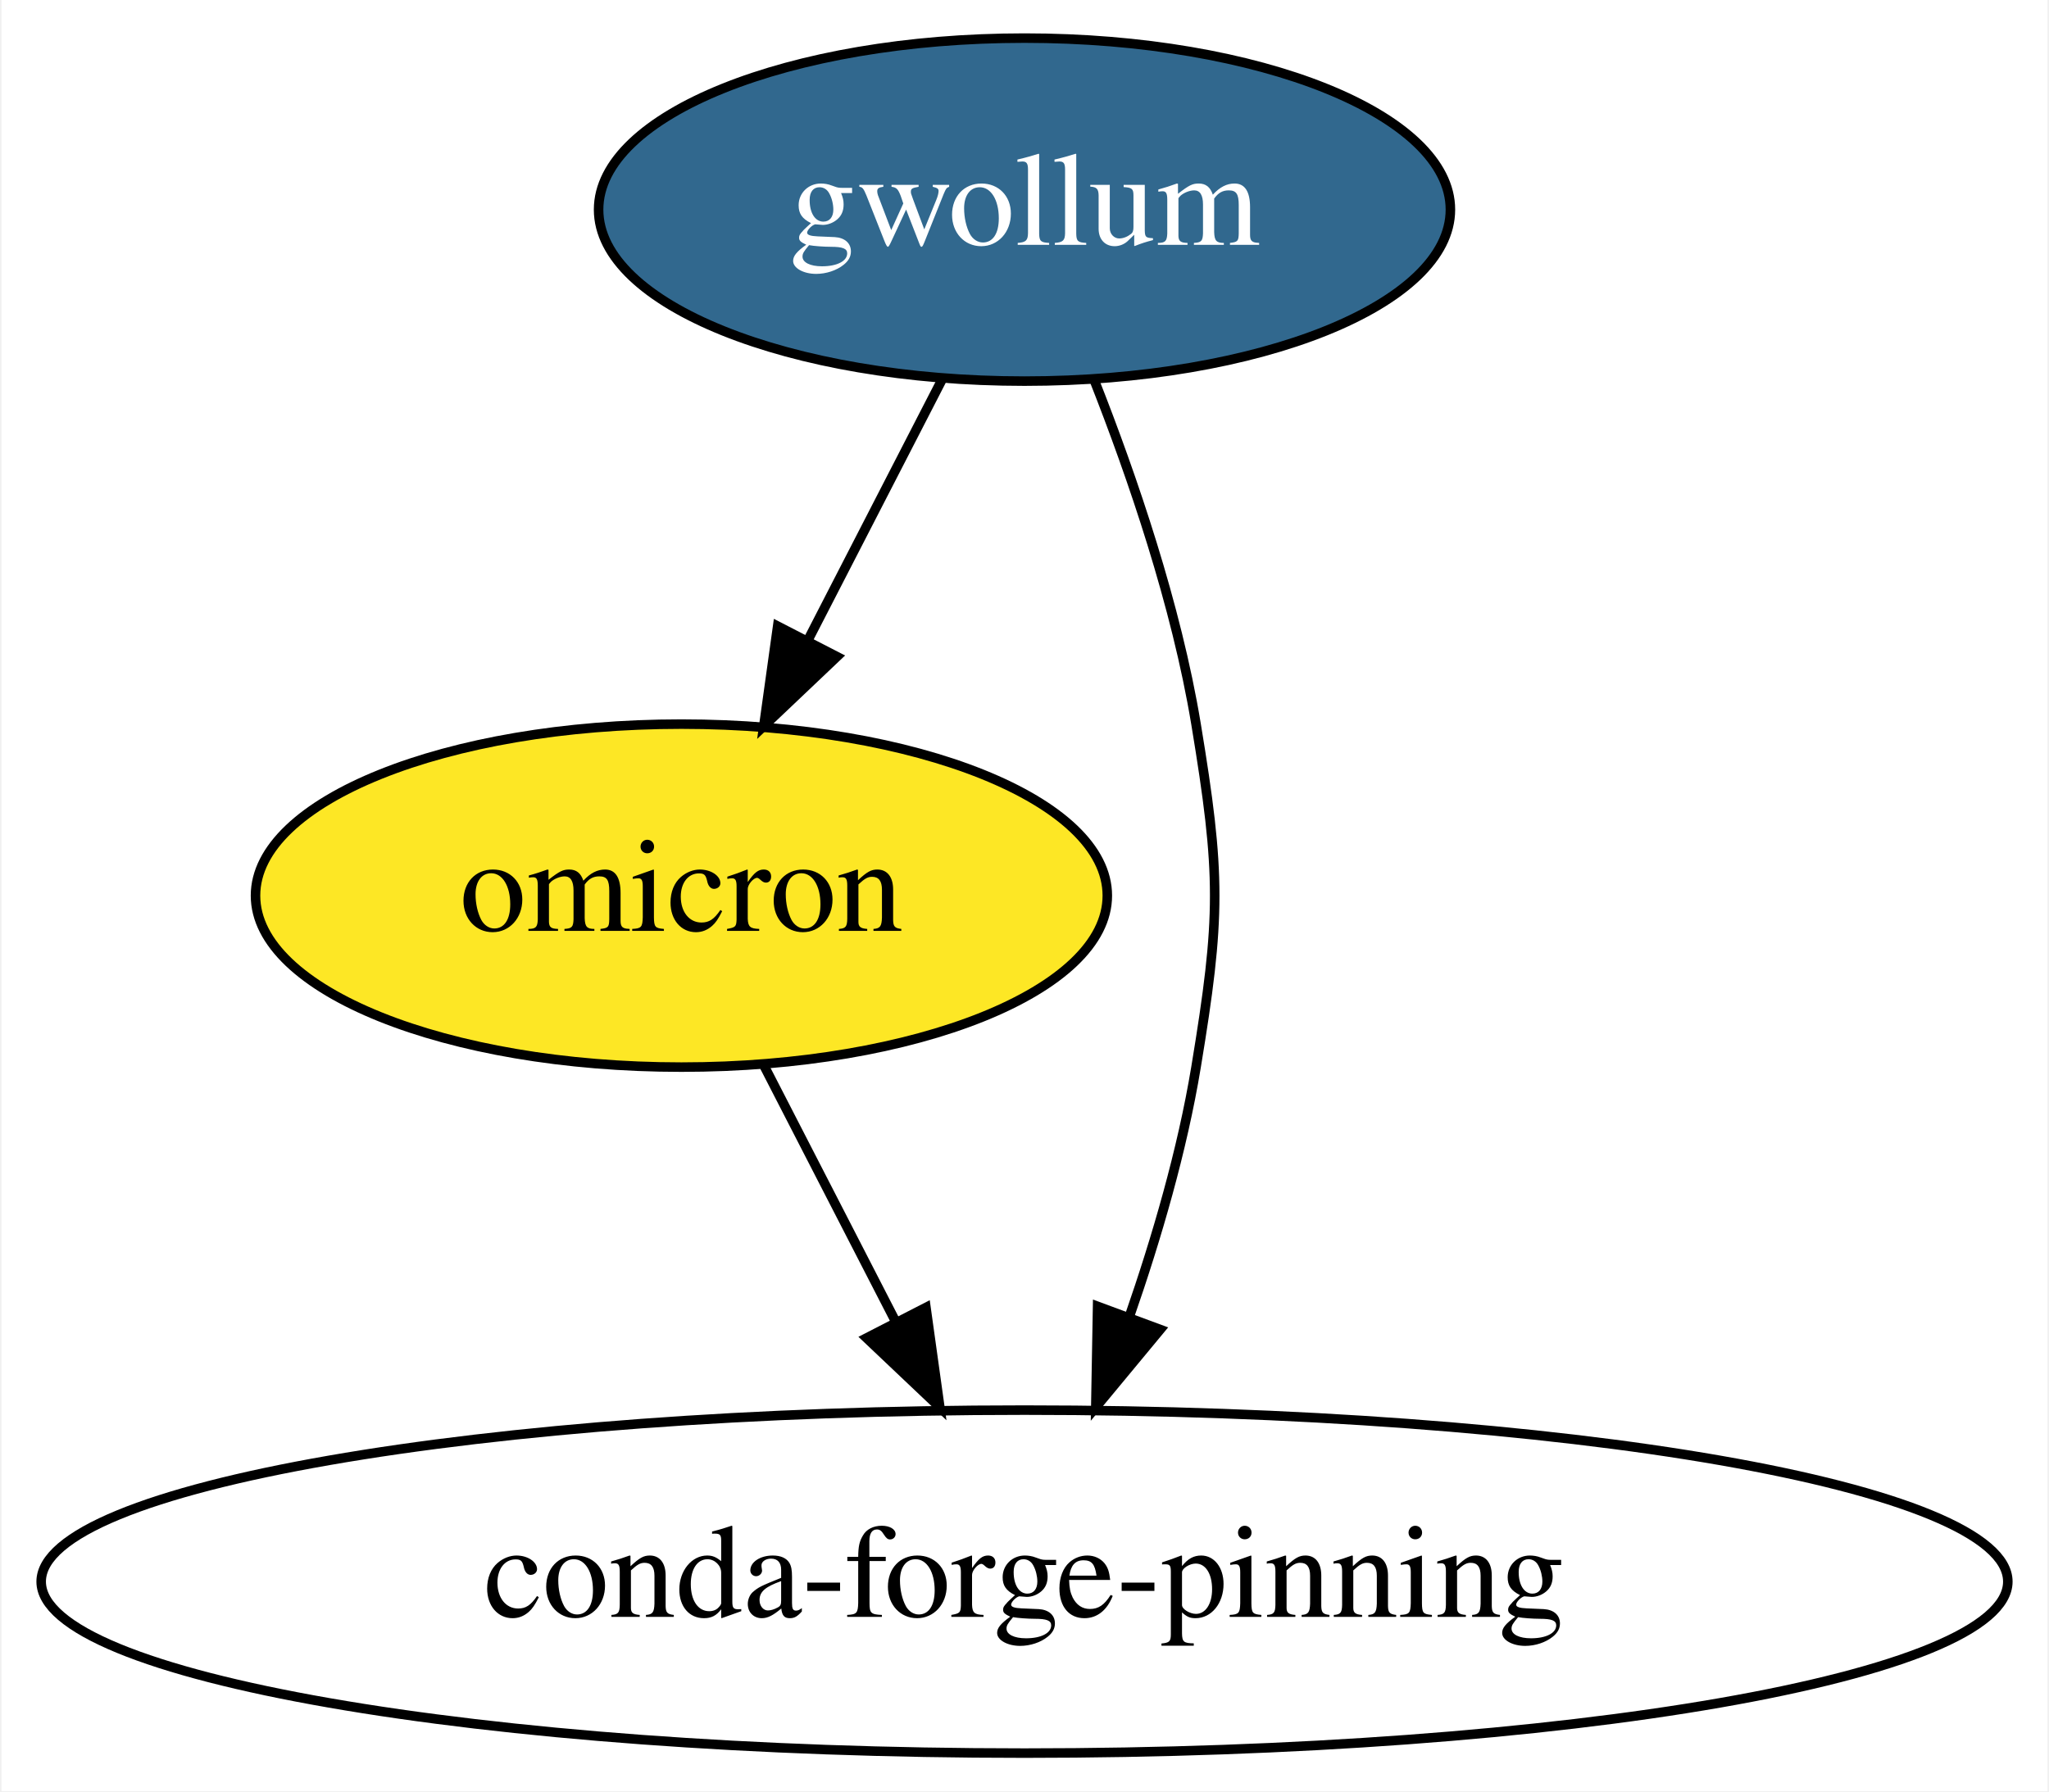
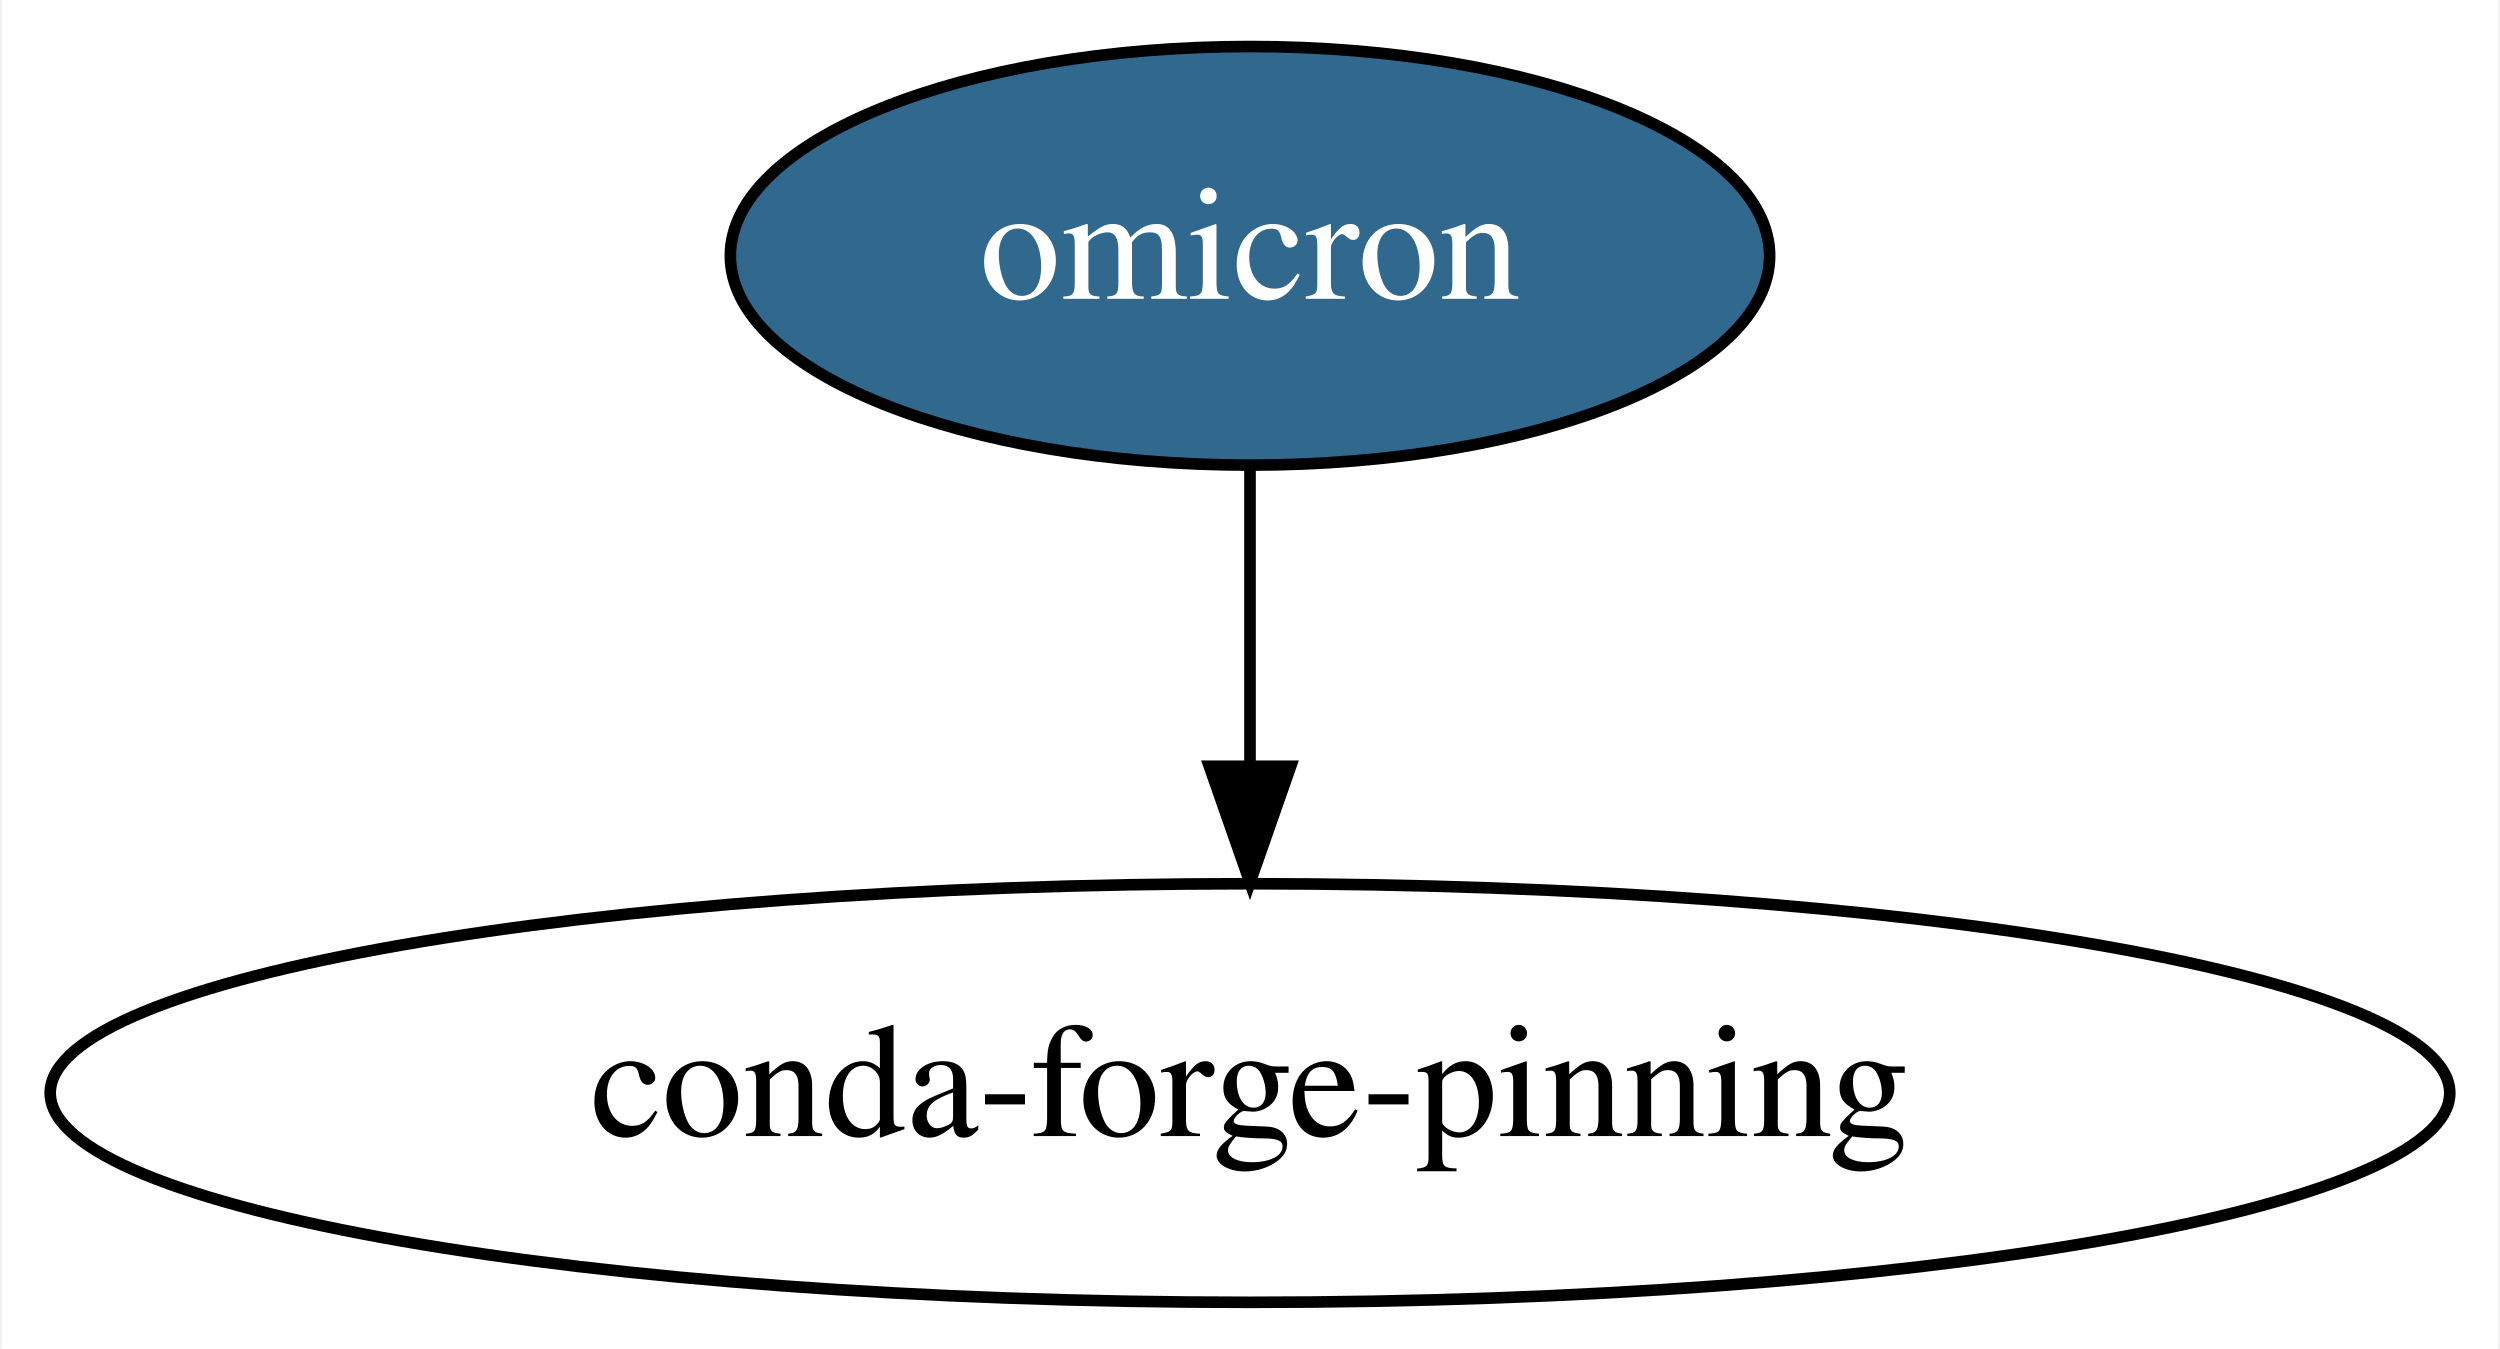
- <svg xmlns="http://www.w3.org/2000/svg" xmlns:xlink="http://www.w3.org/1999/xlink" width="215pt" height="188pt" viewBox="0.00 0.00 214.68 188.00">
-   <g id="graph0" class="graph" transform="scale(1 1) rotate(0) translate(4 184)">
-     <polygon fill="white" stroke="transparent" points="-4,4 -4,-184 210.68,-184 210.68,4 -4,4" />
+ <svg xmlns="http://www.w3.org/2000/svg" xmlns:xlink="http://www.w3.org/1999/xlink" width="215pt" height="116pt" viewBox="0.00 0.00 214.68 116.00">
+   <g id="graph0" class="graph" transform="scale(1 1) rotate(0) translate(4 112)">
+     <polygon fill="white" stroke="transparent" points="-4,4 -4,-112 210.68,-112 210.68,4 -4,4" />
    <g id="node1" class="node">
      <g id="a_node1">
-         <a xlink:href="https://github.com/conda-forge/gwollum-feedstock/pull/5" xlink:title="gwollum">
-           <ellipse fill="#31688e" stroke="black" cx="103.34" cy="-162" rx="44.69" ry="18" />
-           <text text-anchor="middle" x="103.34" y="-158.3" font-family="Times,serif" font-size="14.00" fill="white">gwollum</text>
+         <a xlink:href="https://github.com/conda-forge/omicron-feedstock/pull/5" xlink:title="omicron">
+           <ellipse fill="#31688e" stroke="black" cx="103.34" cy="-90" rx="44.69" ry="18" />
+           <text text-anchor="middle" x="103.34" y="-86.3" font-family="Times,serif" font-size="14.00" fill="white">omicron</text>
        </a>
      </g>
    </g>
    <g id="node2" class="node">
-       <g id="a_node2">
-         <a xlink:href="https://github.com/conda-forge/omicron-feedstock" xlink:title="omicron">
-           <ellipse fill="#fde725" stroke="black" cx="67.34" cy="-90" rx="44.69" ry="18" />
-           <text text-anchor="middle" x="67.34" y="-86.3" font-family="Times,serif" font-size="14.00">omicron</text>
-         </a>
-       </g>
-     </g>
-     <g id="edge1" class="edge">
-       <path fill="none" stroke="black" d="M94.63,-144.05C90.43,-135.89 85.3,-125.91 80.62,-116.82" />
-       <polygon fill="black" stroke="black" points="83.66,-115.08 75.98,-107.79 77.44,-118.28 83.66,-115.08" />
-     </g>
-     <g id="node3" class="node">
      <ellipse fill="none" stroke="black" cx="103.34" cy="-18" rx="103.18" ry="18" />
      <text text-anchor="middle" x="103.34" y="-14.3" font-family="Times,serif" font-size="14.00">conda-forge-pinning</text>
    </g>
-     <g id="edge2" class="edge">
-       <path fill="none" stroke="black" d="M110.63,-144.18C114.67,-133.94 119.28,-120.46 121.34,-108 123.95,-92.21 123.95,-87.79 121.34,-72 119.9,-63.28 117.21,-54.06 114.34,-45.8" />
-       <polygon fill="black" stroke="black" points="117.58,-44.46 110.82,-36.3 111.01,-46.89 117.58,-44.46" />
-     </g>
-     <g id="edge3" class="edge">
-       <path fill="none" stroke="black" d="M76.06,-72.05C80.19,-64.01 85.24,-54.2 89.85,-45.23" />
-       <polygon fill="black" stroke="black" points="93,-46.77 94.46,-36.28 86.77,-43.57 93,-46.77" />
+     <g id="edge1" class="edge">
+       <path fill="none" stroke="black" d="M103.34,-71.7C103.34,-63.98 103.34,-54.71 103.34,-46.11" />
+       <polygon fill="black" stroke="black" points="106.84,-46.1 103.34,-36.1 99.84,-46.1 106.84,-46.1" />
    </g>
  </g>
</svg>
